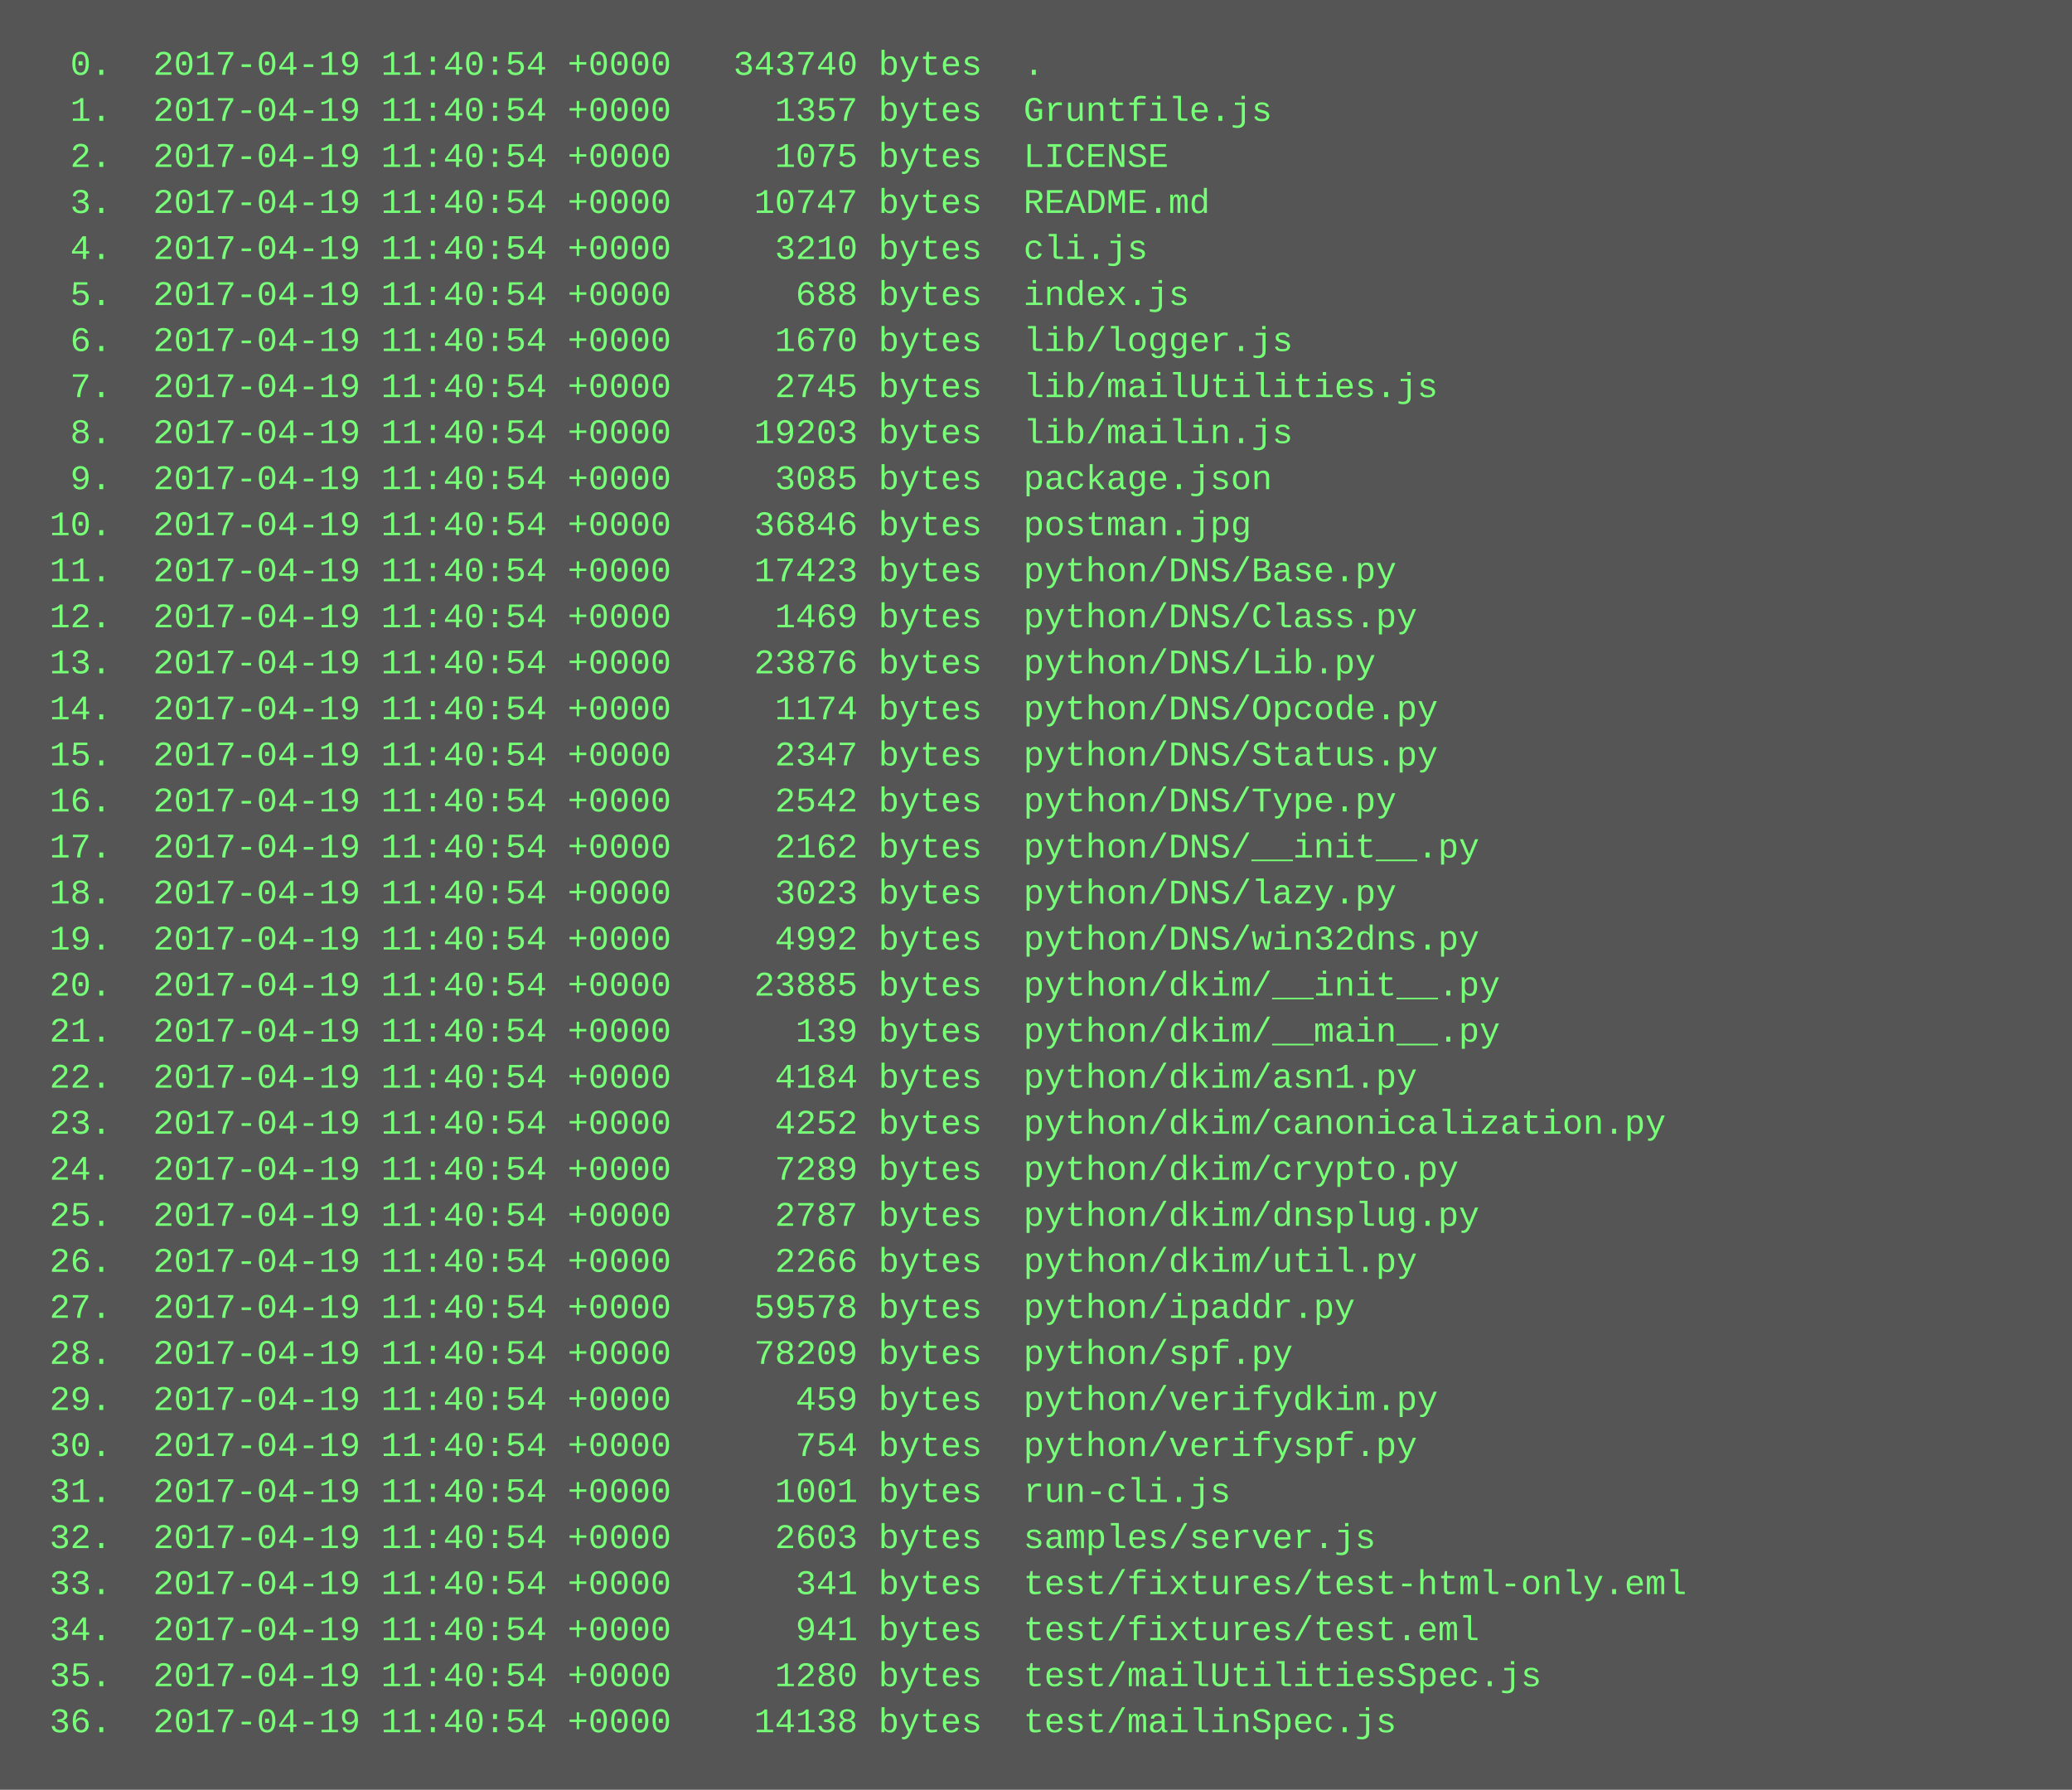
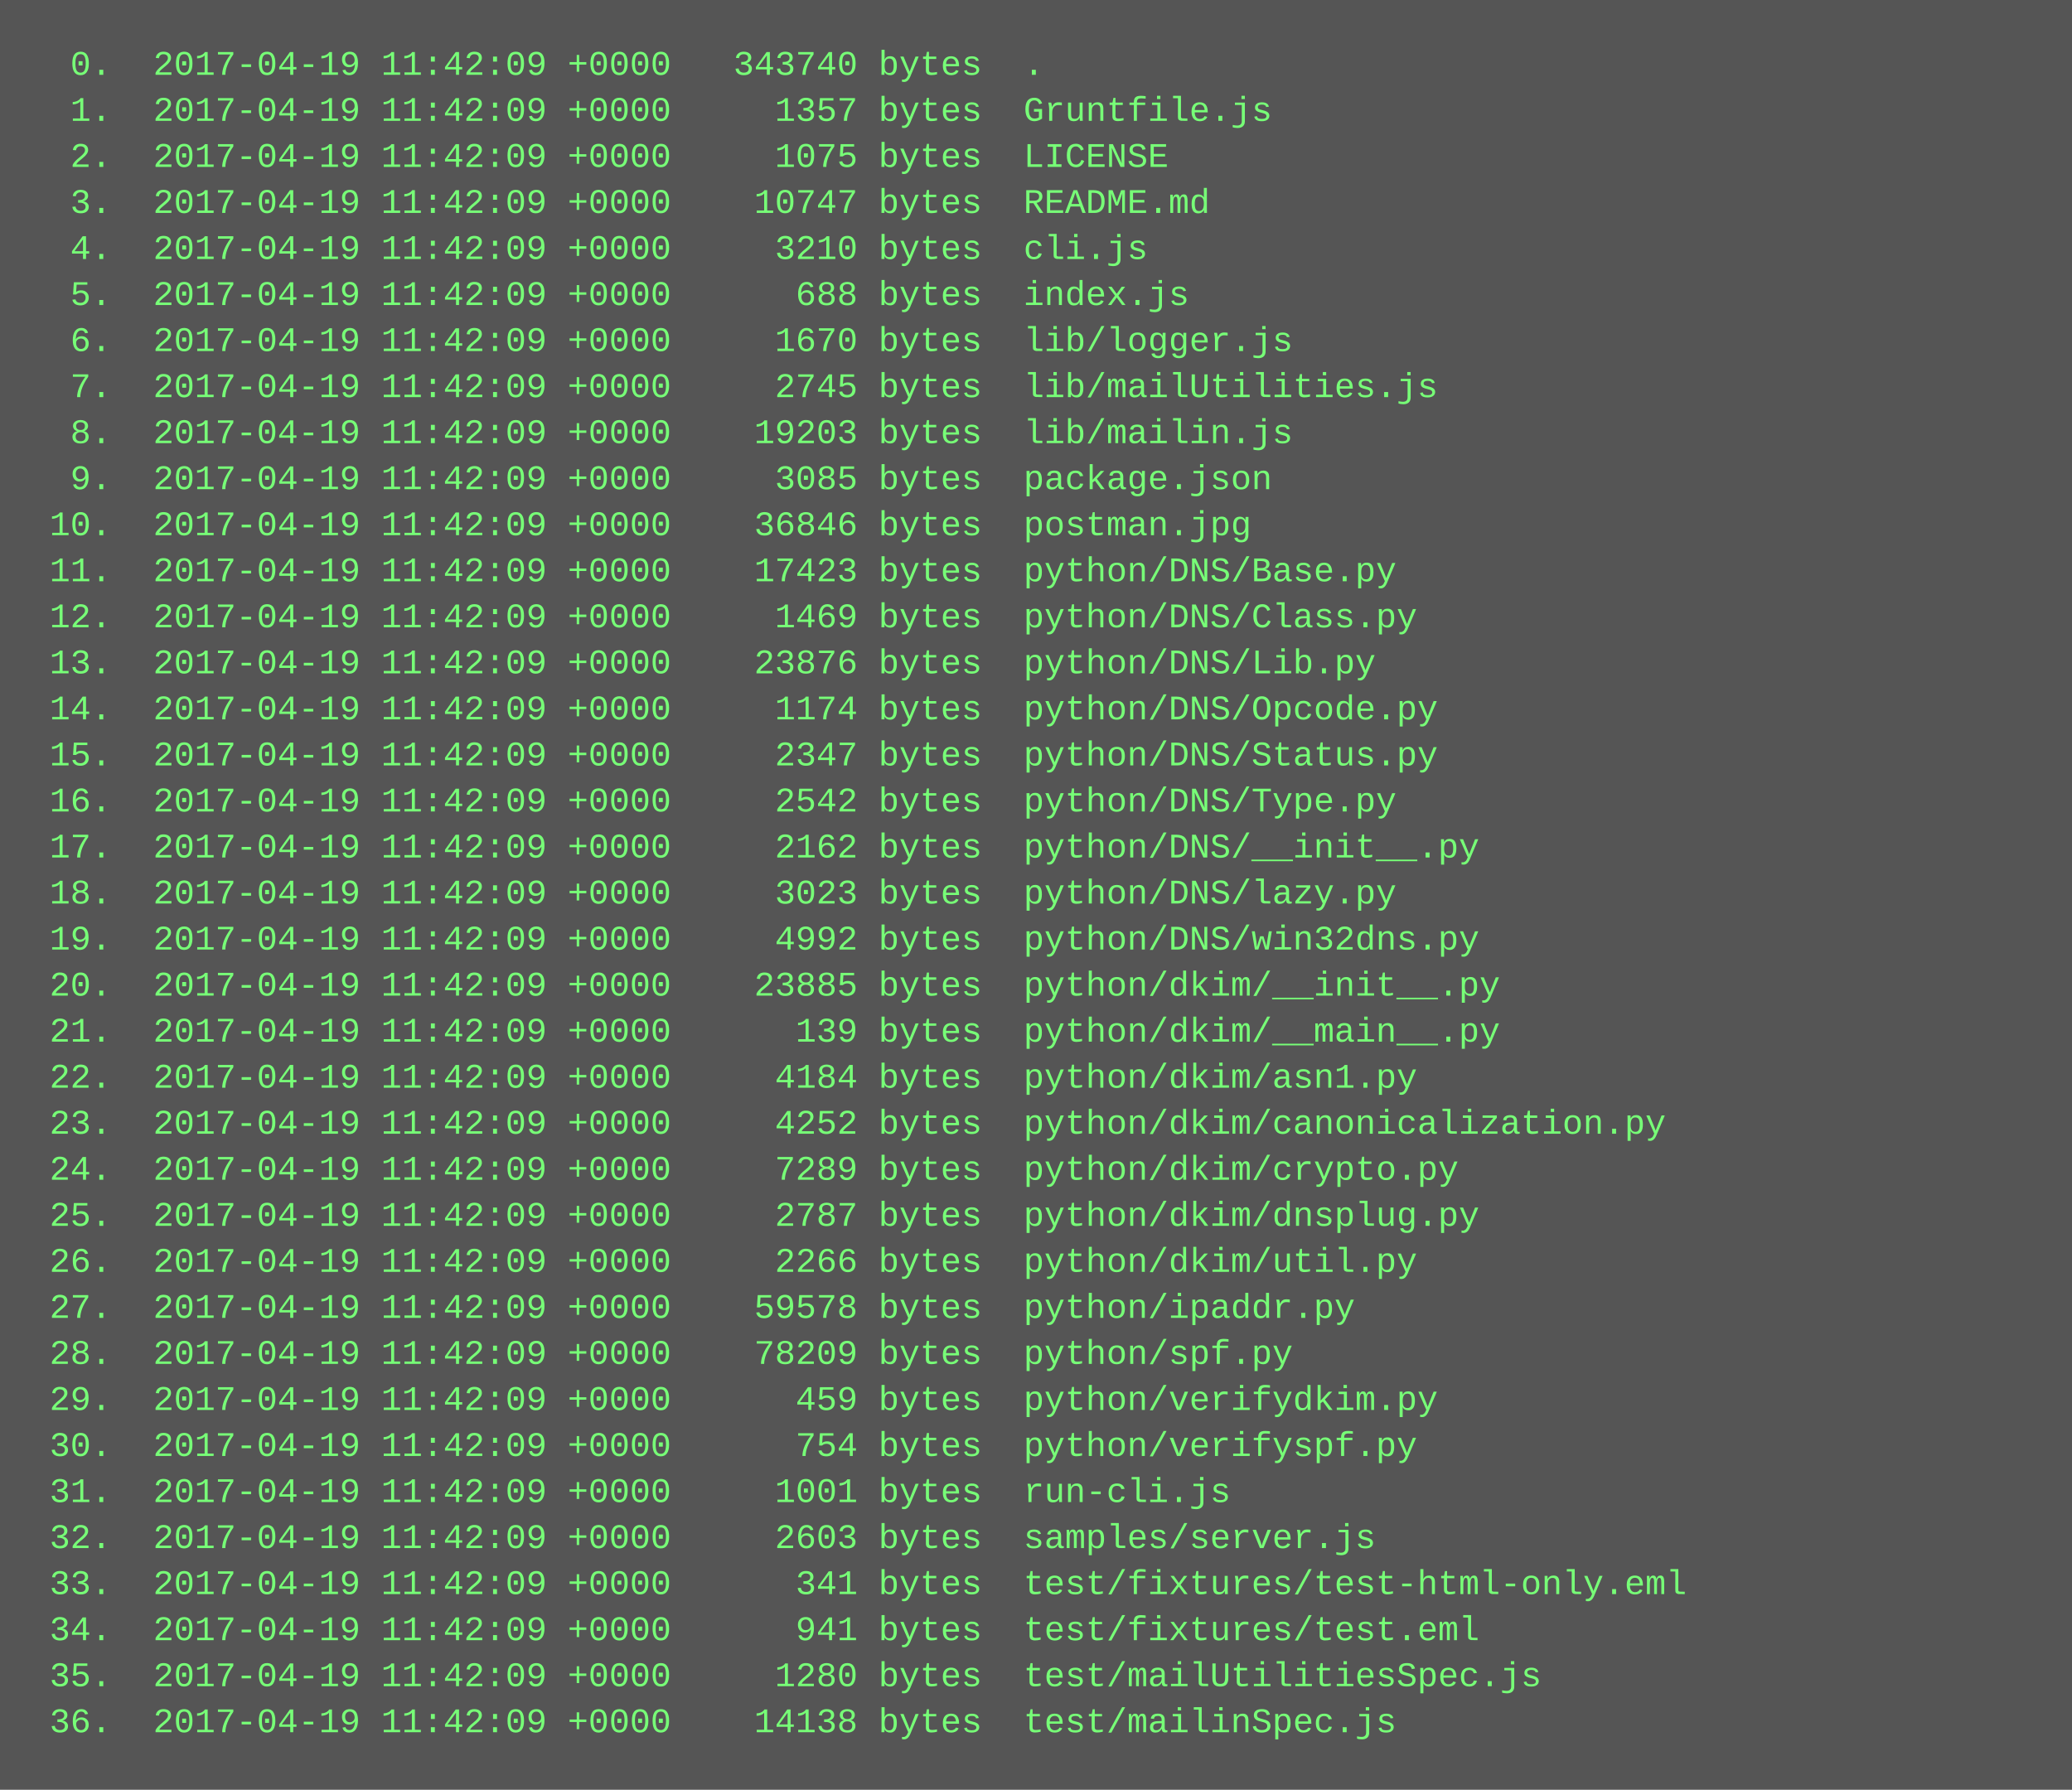
<svg xmlns="http://www.w3.org/2000/svg" height="622" width="720">
  <rect height="622" fill="#555" width="720" />
  <text fill="#7f7" font-family="Courier New" font-size="12" xml:space="preserve">
-     <tspan x="10" y="26">  0.  2017-04-19 11:40:54 +0000   343740 bytes  .</tspan>
-     <tspan x="10" y="42">  1.  2017-04-19 11:40:54 +0000     1357 bytes  Gruntfile.js</tspan>
-     <tspan x="10" y="58">  2.  2017-04-19 11:40:54 +0000     1075 bytes  LICENSE</tspan>
-     <tspan x="10" y="74">  3.  2017-04-19 11:40:54 +0000    10747 bytes  README.md</tspan>
-     <tspan x="10" y="90">  4.  2017-04-19 11:40:54 +0000     3210 bytes  cli.js</tspan>
-     <tspan x="10" y="106">  5.  2017-04-19 11:40:54 +0000      688 bytes  index.js</tspan>
-     <tspan x="10" y="122">  6.  2017-04-19 11:40:54 +0000     1670 bytes  lib/logger.js</tspan>
-     <tspan x="10" y="138">  7.  2017-04-19 11:40:54 +0000     2745 bytes  lib/mailUtilities.js</tspan>
-     <tspan x="10" y="154">  8.  2017-04-19 11:40:54 +0000    19203 bytes  lib/mailin.js</tspan>
-     <tspan x="10" y="170">  9.  2017-04-19 11:40:54 +0000     3085 bytes  package.json</tspan>
-     <tspan x="10" y="186"> 10.  2017-04-19 11:40:54 +0000    36846 bytes  postman.jpg</tspan>
-     <tspan x="10" y="202"> 11.  2017-04-19 11:40:54 +0000    17423 bytes  python/DNS/Base.py</tspan>
-     <tspan x="10" y="218"> 12.  2017-04-19 11:40:54 +0000     1469 bytes  python/DNS/Class.py</tspan>
-     <tspan x="10" y="234"> 13.  2017-04-19 11:40:54 +0000    23876 bytes  python/DNS/Lib.py</tspan>
-     <tspan x="10" y="250"> 14.  2017-04-19 11:40:54 +0000     1174 bytes  python/DNS/Opcode.py</tspan>
-     <tspan x="10" y="266"> 15.  2017-04-19 11:40:54 +0000     2347 bytes  python/DNS/Status.py</tspan>
-     <tspan x="10" y="282"> 16.  2017-04-19 11:40:54 +0000     2542 bytes  python/DNS/Type.py</tspan>
-     <tspan x="10" y="298"> 17.  2017-04-19 11:40:54 +0000     2162 bytes  python/DNS/__init__.py</tspan>
-     <tspan x="10" y="314"> 18.  2017-04-19 11:40:54 +0000     3023 bytes  python/DNS/lazy.py</tspan>
-     <tspan x="10" y="330"> 19.  2017-04-19 11:40:54 +0000     4992 bytes  python/DNS/win32dns.py</tspan>
-     <tspan x="10" y="346"> 20.  2017-04-19 11:40:54 +0000    23885 bytes  python/dkim/__init__.py</tspan>
-     <tspan x="10" y="362"> 21.  2017-04-19 11:40:54 +0000      139 bytes  python/dkim/__main__.py</tspan>
-     <tspan x="10" y="378"> 22.  2017-04-19 11:40:54 +0000     4184 bytes  python/dkim/asn1.py</tspan>
-     <tspan x="10" y="394"> 23.  2017-04-19 11:40:54 +0000     4252 bytes  python/dkim/canonicalization.py</tspan>
-     <tspan x="10" y="410"> 24.  2017-04-19 11:40:54 +0000     7289 bytes  python/dkim/crypto.py</tspan>
-     <tspan x="10" y="426"> 25.  2017-04-19 11:40:54 +0000     2787 bytes  python/dkim/dnsplug.py</tspan>
-     <tspan x="10" y="442"> 26.  2017-04-19 11:40:54 +0000     2266 bytes  python/dkim/util.py</tspan>
-     <tspan x="10" y="458"> 27.  2017-04-19 11:40:54 +0000    59578 bytes  python/ipaddr.py</tspan>
-     <tspan x="10" y="474"> 28.  2017-04-19 11:40:54 +0000    78209 bytes  python/spf.py</tspan>
-     <tspan x="10" y="490"> 29.  2017-04-19 11:40:54 +0000      459 bytes  python/verifydkim.py</tspan>
-     <tspan x="10" y="506"> 30.  2017-04-19 11:40:54 +0000      754 bytes  python/verifyspf.py</tspan>
-     <tspan x="10" y="522"> 31.  2017-04-19 11:40:54 +0000     1001 bytes  run-cli.js</tspan>
-     <tspan x="10" y="538"> 32.  2017-04-19 11:40:54 +0000     2603 bytes  samples/server.js</tspan>
-     <tspan x="10" y="554"> 33.  2017-04-19 11:40:54 +0000      341 bytes  test/fixtures/test-html-only.eml</tspan>
-     <tspan x="10" y="570"> 34.  2017-04-19 11:40:54 +0000      941 bytes  test/fixtures/test.eml</tspan>
-     <tspan x="10" y="586"> 35.  2017-04-19 11:40:54 +0000     1280 bytes  test/mailUtilitiesSpec.js</tspan>
-     <tspan x="10" y="602"> 36.  2017-04-19 11:40:54 +0000    14138 bytes  test/mailinSpec.js</tspan>
+     <tspan x="10" y="26">  0.  2017-04-19 11:42:09 +0000   343740 bytes  .</tspan>
+     <tspan x="10" y="42">  1.  2017-04-19 11:42:09 +0000     1357 bytes  Gruntfile.js</tspan>
+     <tspan x="10" y="58">  2.  2017-04-19 11:42:09 +0000     1075 bytes  LICENSE</tspan>
+     <tspan x="10" y="74">  3.  2017-04-19 11:42:09 +0000    10747 bytes  README.md</tspan>
+     <tspan x="10" y="90">  4.  2017-04-19 11:42:09 +0000     3210 bytes  cli.js</tspan>
+     <tspan x="10" y="106">  5.  2017-04-19 11:42:09 +0000      688 bytes  index.js</tspan>
+     <tspan x="10" y="122">  6.  2017-04-19 11:42:09 +0000     1670 bytes  lib/logger.js</tspan>
+     <tspan x="10" y="138">  7.  2017-04-19 11:42:09 +0000     2745 bytes  lib/mailUtilities.js</tspan>
+     <tspan x="10" y="154">  8.  2017-04-19 11:42:09 +0000    19203 bytes  lib/mailin.js</tspan>
+     <tspan x="10" y="170">  9.  2017-04-19 11:42:09 +0000     3085 bytes  package.json</tspan>
+     <tspan x="10" y="186"> 10.  2017-04-19 11:42:09 +0000    36846 bytes  postman.jpg</tspan>
+     <tspan x="10" y="202"> 11.  2017-04-19 11:42:09 +0000    17423 bytes  python/DNS/Base.py</tspan>
+     <tspan x="10" y="218"> 12.  2017-04-19 11:42:09 +0000     1469 bytes  python/DNS/Class.py</tspan>
+     <tspan x="10" y="234"> 13.  2017-04-19 11:42:09 +0000    23876 bytes  python/DNS/Lib.py</tspan>
+     <tspan x="10" y="250"> 14.  2017-04-19 11:42:09 +0000     1174 bytes  python/DNS/Opcode.py</tspan>
+     <tspan x="10" y="266"> 15.  2017-04-19 11:42:09 +0000     2347 bytes  python/DNS/Status.py</tspan>
+     <tspan x="10" y="282"> 16.  2017-04-19 11:42:09 +0000     2542 bytes  python/DNS/Type.py</tspan>
+     <tspan x="10" y="298"> 17.  2017-04-19 11:42:09 +0000     2162 bytes  python/DNS/__init__.py</tspan>
+     <tspan x="10" y="314"> 18.  2017-04-19 11:42:09 +0000     3023 bytes  python/DNS/lazy.py</tspan>
+     <tspan x="10" y="330"> 19.  2017-04-19 11:42:09 +0000     4992 bytes  python/DNS/win32dns.py</tspan>
+     <tspan x="10" y="346"> 20.  2017-04-19 11:42:09 +0000    23885 bytes  python/dkim/__init__.py</tspan>
+     <tspan x="10" y="362"> 21.  2017-04-19 11:42:09 +0000      139 bytes  python/dkim/__main__.py</tspan>
+     <tspan x="10" y="378"> 22.  2017-04-19 11:42:09 +0000     4184 bytes  python/dkim/asn1.py</tspan>
+     <tspan x="10" y="394"> 23.  2017-04-19 11:42:09 +0000     4252 bytes  python/dkim/canonicalization.py</tspan>
+     <tspan x="10" y="410"> 24.  2017-04-19 11:42:09 +0000     7289 bytes  python/dkim/crypto.py</tspan>
+     <tspan x="10" y="426"> 25.  2017-04-19 11:42:09 +0000     2787 bytes  python/dkim/dnsplug.py</tspan>
+     <tspan x="10" y="442"> 26.  2017-04-19 11:42:09 +0000     2266 bytes  python/dkim/util.py</tspan>
+     <tspan x="10" y="458"> 27.  2017-04-19 11:42:09 +0000    59578 bytes  python/ipaddr.py</tspan>
+     <tspan x="10" y="474"> 28.  2017-04-19 11:42:09 +0000    78209 bytes  python/spf.py</tspan>
+     <tspan x="10" y="490"> 29.  2017-04-19 11:42:09 +0000      459 bytes  python/verifydkim.py</tspan>
+     <tspan x="10" y="506"> 30.  2017-04-19 11:42:09 +0000      754 bytes  python/verifyspf.py</tspan>
+     <tspan x="10" y="522"> 31.  2017-04-19 11:42:09 +0000     1001 bytes  run-cli.js</tspan>
+     <tspan x="10" y="538"> 32.  2017-04-19 11:42:09 +0000     2603 bytes  samples/server.js</tspan>
+     <tspan x="10" y="554"> 33.  2017-04-19 11:42:09 +0000      341 bytes  test/fixtures/test-html-only.eml</tspan>
+     <tspan x="10" y="570"> 34.  2017-04-19 11:42:09 +0000      941 bytes  test/fixtures/test.eml</tspan>
+     <tspan x="10" y="586"> 35.  2017-04-19 11:42:09 +0000     1280 bytes  test/mailUtilitiesSpec.js</tspan>
+     <tspan x="10" y="602"> 36.  2017-04-19 11:42:09 +0000    14138 bytes  test/mailinSpec.js</tspan>
  </text>
</svg>
